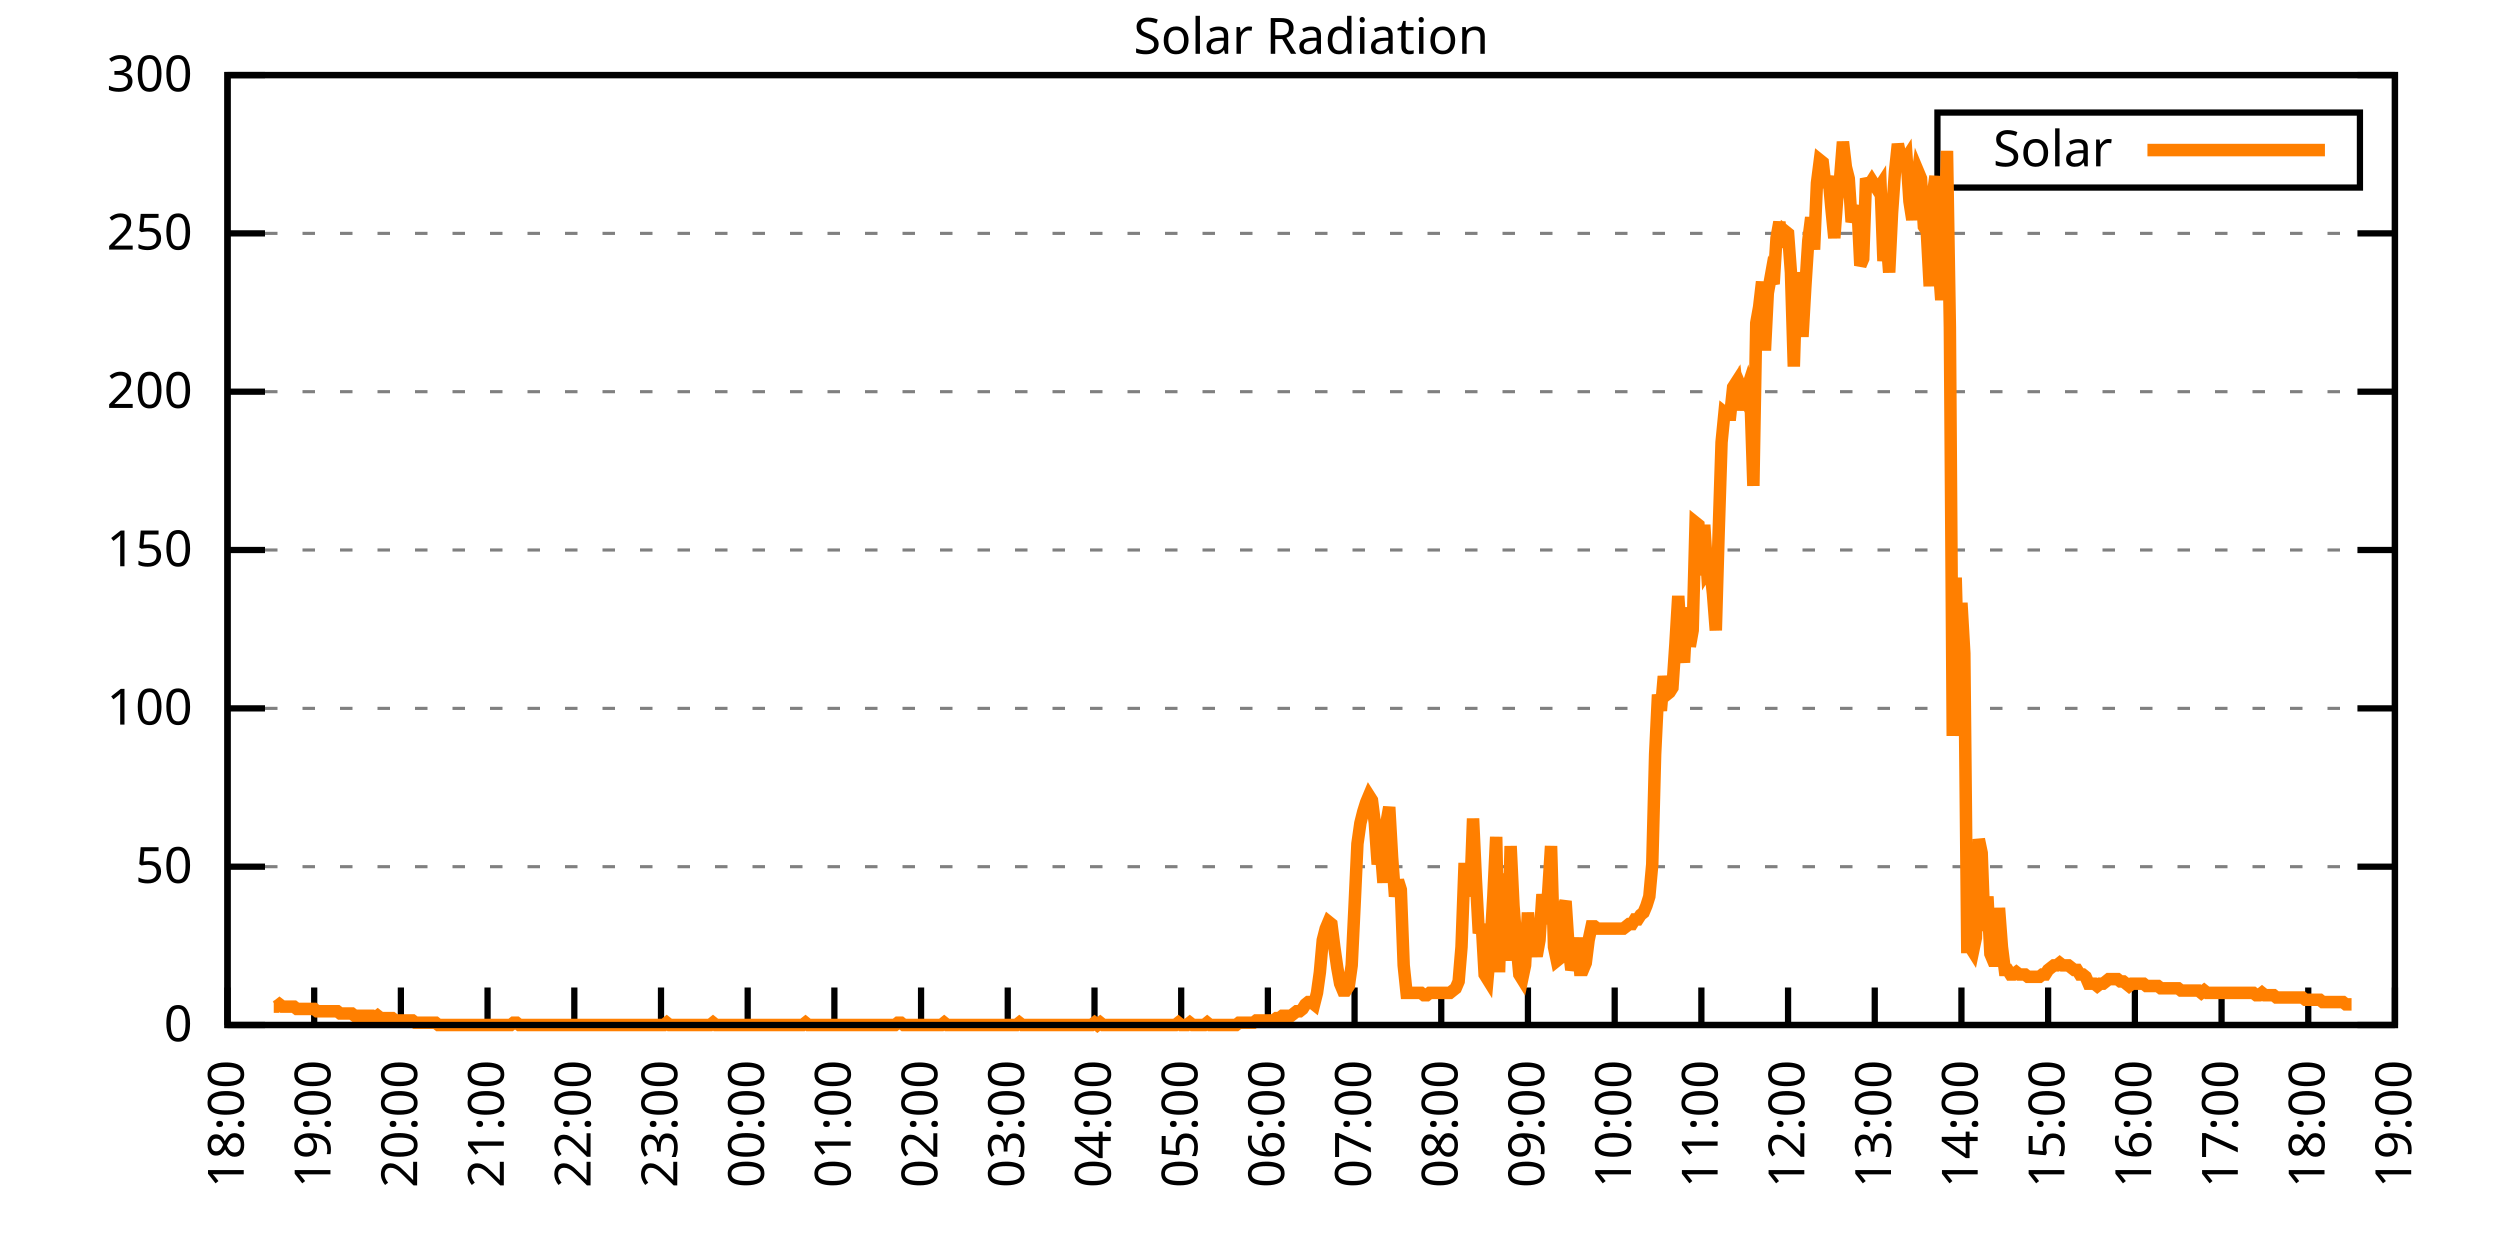
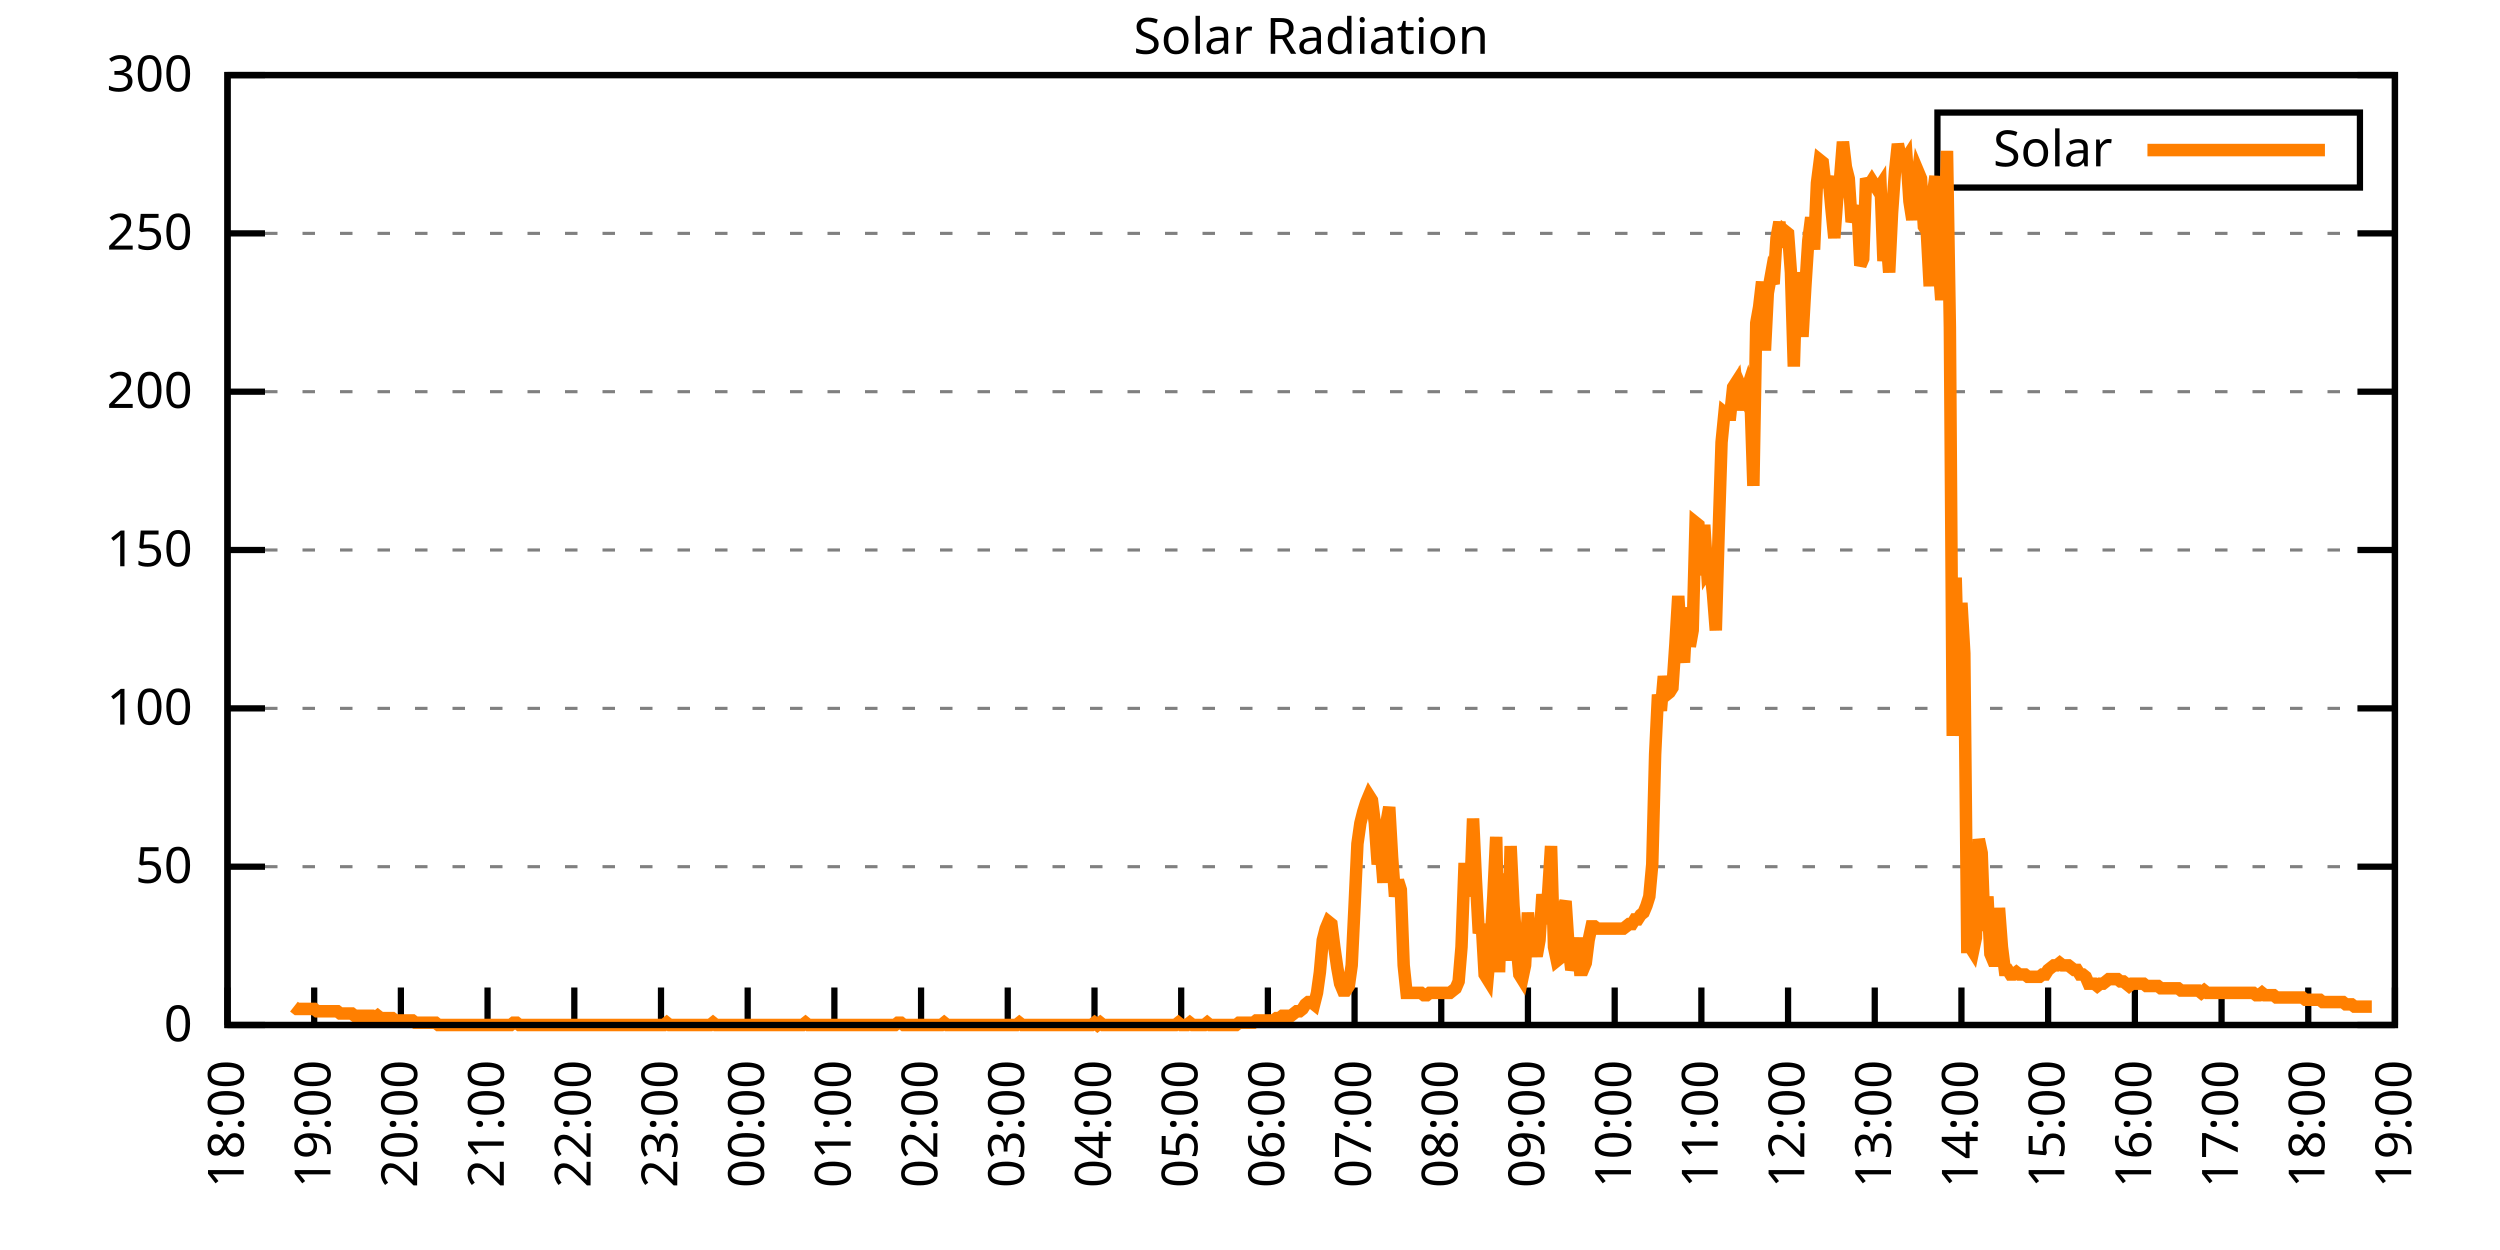
<svg xmlns="http://www.w3.org/2000/svg" xmlns:xlink="http://www.w3.org/1999/xlink" width="400" height="200" viewBox="0 0 400 200">
  <g id="gnuplot_canvas">
    <rect x="0" y="0" width="400" height="200" fill="none" />
    <defs>
      <circle id="gpDot" r="0.5" stroke-width="0.5" stroke="currentColor" />
      <path id="gpPt0" stroke-width="0.333" stroke="currentColor" d="M-1,0 h2 M0,-1 v2" />
      <path id="gpPt1" stroke-width="0.333" stroke="currentColor" d="M-1,-1 L1,1 M1,-1 L-1,1" />
      <path id="gpPt2" stroke-width="0.333" stroke="currentColor" d="M-1,0 L1,0 M0,-1 L0,1 M-1,-1 L1,1 M-1,1 L1,-1" />
      <rect id="gpPt3" stroke-width="0.333" stroke="currentColor" x="-1" y="-1" width="2" height="2" />
      <rect id="gpPt4" stroke-width="0.333" stroke="currentColor" fill="currentColor" x="-1" y="-1" width="2" height="2" />
      <circle id="gpPt5" stroke-width="0.333" stroke="currentColor" cx="0" cy="0" r="1" />
      <use xlink:href="#gpPt5" id="gpPt6" fill="currentColor" stroke="none" />
      <path id="gpPt7" stroke-width="0.333" stroke="currentColor" d="M0,-1.33 L-1.33,0.67 L1.33,0.67 z" />
      <use xlink:href="#gpPt7" id="gpPt8" fill="currentColor" stroke="none" />
      <use xlink:href="#gpPt7" id="gpPt9" stroke="currentColor" transform="rotate(180)" />
      <use xlink:href="#gpPt9" id="gpPt10" fill="currentColor" stroke="none" />
      <use xlink:href="#gpPt3" id="gpPt11" stroke="currentColor" transform="rotate(45)" />
      <use xlink:href="#gpPt11" id="gpPt12" fill="currentColor" stroke="none" />
      <path id="gpPt13" stroke-width="0.333" stroke="currentColor" d="M0,1.330 L1.265,0.411 L0.782,-1.067 L-0.782,-1.076 L-1.265,0.411 z" />
      <use xlink:href="#gpPt13" id="gpPt14" fill="currentColor" stroke="none" />
      <filter id="textbox" filterUnits="objectBoundingBox" x="0" y="0" height="1" width="1">
        <feFlood flood-color="white" flood-opacity="1" result="bgnd" />
        <feComposite in="SourceGraphic" in2="bgnd" operator="atop" />
      </filter>
      <filter id="greybox" filterUnits="objectBoundingBox" x="0" y="0" height="1" width="1">
        <feFlood flood-color="lightgrey" flood-opacity="1" result="grey" />
        <feComposite in="SourceGraphic" in2="grey" operator="atop" />
      </filter>
    </defs>
    <g fill="none" color="white" stroke="currentColor" stroke-width="1.00" stroke-linecap="butt" stroke-linejoin="miter">
</g>
    <g fill="none" color="black" stroke="currentColor" stroke-width="1.00" stroke-linecap="butt" stroke-linejoin="miter">
      <g stroke="none" shape-rendering="crispEdges">
        <polygon fill="rgb(255, 255, 255)" points="36.40,164.00 383.18,164.00 383.18,12.02 36.40,12.02 " />
      </g>
    </g>
    <g fill="none" color="black" stroke="currentColor" stroke-width="1.00" stroke-linecap="butt" stroke-linejoin="miter">
</g>
    <g fill="none" color="black" stroke="black" stroke-width="0.50" stroke-linecap="butt" stroke-linejoin="miter">
</g>
    <g fill="none" color="gray" stroke="currentColor" stroke-width="0.50" stroke-linecap="butt" stroke-linejoin="miter">
      <path stroke="gray" stroke-dasharray="2,4" class="gridline" d="M36.40,164.00 L383.19,164.00  " />
    </g>
    <g fill="none" color="gray" stroke="gray" stroke-width="1.00" stroke-linecap="butt" stroke-linejoin="miter">
</g>
    <g fill="none" color="black" stroke="currentColor" stroke-width="1.00" stroke-linecap="butt" stroke-linejoin="miter">
      <path stroke="black" d="M36.40,164.00 L42.40,164.00 M383.19,164.00 L377.19,164.00  " />
      <g transform="translate(30.80,166.60)" stroke="none" fill="black" font-family="Sans" font-size="8.00" text-anchor="end">
        <text>
          <tspan font-family="Sans"> 0</tspan>
        </text>
      </g>
    </g>
    <g fill="none" color="black" stroke="currentColor" stroke-width="1.00" stroke-linecap="butt" stroke-linejoin="miter">
</g>
    <g fill="none" color="black" stroke="black" stroke-width="0.50" stroke-linecap="butt" stroke-linejoin="miter">
</g>
    <g fill="none" color="gray" stroke="currentColor" stroke-width="0.50" stroke-linecap="butt" stroke-linejoin="miter">
      <path stroke="gray" stroke-dasharray="2,4" class="gridline" d="M36.40,138.67 L383.19,138.67  " />
    </g>
    <g fill="none" color="gray" stroke="gray" stroke-width="1.00" stroke-linecap="butt" stroke-linejoin="miter">
</g>
    <g fill="none" color="black" stroke="currentColor" stroke-width="1.00" stroke-linecap="butt" stroke-linejoin="miter">
      <path stroke="black" d="M36.40,138.67 L42.40,138.67 M383.19,138.67 L377.19,138.67  " />
      <g transform="translate(30.80,141.27)" stroke="none" fill="black" font-family="Sans" font-size="8.00" text-anchor="end">
        <text>
          <tspan font-family="Sans"> 50</tspan>
        </text>
      </g>
    </g>
    <g fill="none" color="black" stroke="currentColor" stroke-width="1.00" stroke-linecap="butt" stroke-linejoin="miter">
</g>
    <g fill="none" color="black" stroke="black" stroke-width="0.50" stroke-linecap="butt" stroke-linejoin="miter">
</g>
    <g fill="none" color="gray" stroke="currentColor" stroke-width="0.50" stroke-linecap="butt" stroke-linejoin="miter">
      <path stroke="gray" stroke-dasharray="2,4" class="gridline" d="M36.40,113.34 L383.19,113.34  " />
    </g>
    <g fill="none" color="gray" stroke="gray" stroke-width="1.00" stroke-linecap="butt" stroke-linejoin="miter">
</g>
    <g fill="none" color="black" stroke="currentColor" stroke-width="1.00" stroke-linecap="butt" stroke-linejoin="miter">
      <path stroke="black" d="M36.40,113.34 L42.40,113.34 M383.19,113.34 L377.19,113.34  " />
      <g transform="translate(30.80,115.94)" stroke="none" fill="black" font-family="Sans" font-size="8.00" text-anchor="end">
        <text>
          <tspan font-family="Sans"> 100</tspan>
        </text>
      </g>
    </g>
    <g fill="none" color="black" stroke="currentColor" stroke-width="1.00" stroke-linecap="butt" stroke-linejoin="miter">
</g>
    <g fill="none" color="black" stroke="black" stroke-width="0.50" stroke-linecap="butt" stroke-linejoin="miter">
</g>
    <g fill="none" color="gray" stroke="currentColor" stroke-width="0.50" stroke-linecap="butt" stroke-linejoin="miter">
      <path stroke="gray" stroke-dasharray="2,4" class="gridline" d="M36.40,88.00 L383.19,88.00  " />
    </g>
    <g fill="none" color="gray" stroke="gray" stroke-width="1.00" stroke-linecap="butt" stroke-linejoin="miter">
</g>
    <g fill="none" color="black" stroke="currentColor" stroke-width="1.00" stroke-linecap="butt" stroke-linejoin="miter">
      <path stroke="black" d="M36.40,88.00 L42.40,88.00 M383.19,88.00 L377.19,88.00  " />
      <g transform="translate(30.80,90.60)" stroke="none" fill="black" font-family="Sans" font-size="8.00" text-anchor="end">
        <text>
          <tspan font-family="Sans"> 150</tspan>
        </text>
      </g>
    </g>
    <g fill="none" color="black" stroke="currentColor" stroke-width="1.00" stroke-linecap="butt" stroke-linejoin="miter">
</g>
    <g fill="none" color="black" stroke="black" stroke-width="0.50" stroke-linecap="butt" stroke-linejoin="miter">
</g>
    <g fill="none" color="gray" stroke="currentColor" stroke-width="0.50" stroke-linecap="butt" stroke-linejoin="miter">
      <path stroke="gray" stroke-dasharray="2,4" class="gridline" d="M36.40,62.67 L383.19,62.67  " />
    </g>
    <g fill="none" color="gray" stroke="gray" stroke-width="1.00" stroke-linecap="butt" stroke-linejoin="miter">
</g>
    <g fill="none" color="black" stroke="currentColor" stroke-width="1.00" stroke-linecap="butt" stroke-linejoin="miter">
      <path stroke="black" d="M36.40,62.67 L42.40,62.67 M383.19,62.67 L377.19,62.67  " />
      <g transform="translate(30.80,65.27)" stroke="none" fill="black" font-family="Sans" font-size="8.00" text-anchor="end">
        <text>
          <tspan font-family="Sans"> 200</tspan>
        </text>
      </g>
    </g>
    <g fill="none" color="black" stroke="currentColor" stroke-width="1.00" stroke-linecap="butt" stroke-linejoin="miter">
</g>
    <g fill="none" color="black" stroke="black" stroke-width="0.50" stroke-linecap="butt" stroke-linejoin="miter">
</g>
    <g fill="none" color="gray" stroke="currentColor" stroke-width="0.50" stroke-linecap="butt" stroke-linejoin="miter">
      <path stroke="gray" stroke-dasharray="2,4" class="gridline" d="M36.40,37.34 L383.19,37.34  " />
    </g>
    <g fill="none" color="gray" stroke="gray" stroke-width="1.00" stroke-linecap="butt" stroke-linejoin="miter">
</g>
    <g fill="none" color="black" stroke="currentColor" stroke-width="1.00" stroke-linecap="butt" stroke-linejoin="miter">
      <path stroke="black" d="M36.40,37.34 L42.40,37.34 M383.19,37.34 L377.19,37.34  " />
      <g transform="translate(30.80,39.94)" stroke="none" fill="black" font-family="Sans" font-size="8.00" text-anchor="end">
        <text>
          <tspan font-family="Sans"> 250</tspan>
        </text>
      </g>
    </g>
    <g fill="none" color="black" stroke="currentColor" stroke-width="1.00" stroke-linecap="butt" stroke-linejoin="miter">
</g>
    <g fill="none" color="black" stroke="black" stroke-width="0.50" stroke-linecap="butt" stroke-linejoin="miter">
</g>
    <g fill="none" color="gray" stroke="currentColor" stroke-width="0.50" stroke-linecap="butt" stroke-linejoin="miter">
      <path stroke="gray" stroke-dasharray="2,4" class="gridline" d="M36.40,12.01 L383.19,12.01  " />
    </g>
    <g fill="none" color="gray" stroke="gray" stroke-width="1.00" stroke-linecap="butt" stroke-linejoin="miter">
</g>
    <g fill="none" color="black" stroke="currentColor" stroke-width="1.00" stroke-linecap="butt" stroke-linejoin="miter">
      <path stroke="black" d="M36.40,12.01 L42.40,12.01 M383.19,12.01 L377.19,12.01  " />
      <g transform="translate(30.80,14.61)" stroke="none" fill="black" font-family="Sans" font-size="8.00" text-anchor="end">
        <text>
          <tspan font-family="Sans"> 300</tspan>
        </text>
      </g>
    </g>
    <g fill="none" color="black" stroke="currentColor" stroke-width="1.00" stroke-linecap="butt" stroke-linejoin="miter">
      <path stroke="black" d="M36.40,164.00 L36.40,158.00  " />
      <g transform="translate(39.00,169.60) rotate(270.00)" stroke="none" fill="black" font-family="Sans" font-size="8.00" text-anchor="end">
        <text>
          <tspan font-family="Sans">18:00</tspan>
        </text>
      </g>
    </g>
    <g fill="none" color="black" stroke="currentColor" stroke-width="1.00" stroke-linecap="butt" stroke-linejoin="miter">
      <path stroke="black" d="M50.27,164.00 L50.27,158.00  " />
      <g transform="translate(52.87,169.60) rotate(270.00)" stroke="none" fill="black" font-family="Sans" font-size="8.00" text-anchor="end">
        <text>
          <tspan font-family="Sans">19:00</tspan>
        </text>
      </g>
    </g>
    <g fill="none" color="black" stroke="currentColor" stroke-width="1.00" stroke-linecap="butt" stroke-linejoin="miter">
      <path stroke="black" d="M64.14,164.00 L64.14,158.00  " />
      <g transform="translate(66.74,169.60) rotate(270.00)" stroke="none" fill="black" font-family="Sans" font-size="8.00" text-anchor="end">
        <text>
          <tspan font-family="Sans">20:00</tspan>
        </text>
      </g>
    </g>
    <g fill="none" color="black" stroke="currentColor" stroke-width="1.00" stroke-linecap="butt" stroke-linejoin="miter">
      <path stroke="black" d="M78.01,164.00 L78.01,158.00  " />
      <g transform="translate(80.61,169.60) rotate(270.00)" stroke="none" fill="black" font-family="Sans" font-size="8.00" text-anchor="end">
        <text>
          <tspan font-family="Sans">21:00</tspan>
        </text>
      </g>
    </g>
    <g fill="none" color="black" stroke="currentColor" stroke-width="1.00" stroke-linecap="butt" stroke-linejoin="miter">
      <path stroke="black" d="M91.89,164.00 L91.89,158.00  " />
      <g transform="translate(94.49,169.60) rotate(270.00)" stroke="none" fill="black" font-family="Sans" font-size="8.00" text-anchor="end">
        <text>
          <tspan font-family="Sans">22:00</tspan>
        </text>
      </g>
    </g>
    <g fill="none" color="black" stroke="currentColor" stroke-width="1.00" stroke-linecap="butt" stroke-linejoin="miter">
      <path stroke="black" d="M105.76,164.00 L105.76,158.00  " />
      <g transform="translate(108.36,169.60) rotate(270.00)" stroke="none" fill="black" font-family="Sans" font-size="8.00" text-anchor="end">
        <text>
          <tspan font-family="Sans">23:00</tspan>
        </text>
      </g>
    </g>
    <g fill="none" color="black" stroke="currentColor" stroke-width="1.00" stroke-linecap="butt" stroke-linejoin="miter">
      <path stroke="black" d="M119.63,164.00 L119.63,158.00  " />
      <g transform="translate(122.23,169.60) rotate(270.00)" stroke="none" fill="black" font-family="Sans" font-size="8.00" text-anchor="end">
        <text>
          <tspan font-family="Sans">00:00</tspan>
        </text>
      </g>
    </g>
    <g fill="none" color="black" stroke="currentColor" stroke-width="1.00" stroke-linecap="butt" stroke-linejoin="miter">
      <path stroke="black" d="M133.50,164.00 L133.50,158.00  " />
      <g transform="translate(136.10,169.60) rotate(270.00)" stroke="none" fill="black" font-family="Sans" font-size="8.00" text-anchor="end">
        <text>
          <tspan font-family="Sans">01:00</tspan>
        </text>
      </g>
    </g>
    <g fill="none" color="black" stroke="currentColor" stroke-width="1.00" stroke-linecap="butt" stroke-linejoin="miter">
      <path stroke="black" d="M147.37,164.00 L147.37,158.00  " />
      <g transform="translate(149.97,169.60) rotate(270.00)" stroke="none" fill="black" font-family="Sans" font-size="8.00" text-anchor="end">
        <text>
          <tspan font-family="Sans">02:00</tspan>
        </text>
      </g>
    </g>
    <g fill="none" color="black" stroke="currentColor" stroke-width="1.00" stroke-linecap="butt" stroke-linejoin="miter">
      <path stroke="black" d="M161.24,164.00 L161.24,158.00  " />
      <g transform="translate(163.84,169.60) rotate(270.00)" stroke="none" fill="black" font-family="Sans" font-size="8.00" text-anchor="end">
        <text>
          <tspan font-family="Sans">03:00</tspan>
        </text>
      </g>
    </g>
    <g fill="none" color="black" stroke="currentColor" stroke-width="1.00" stroke-linecap="butt" stroke-linejoin="miter">
      <path stroke="black" d="M175.12,164.00 L175.12,158.00  " />
      <g transform="translate(177.72,169.60) rotate(270.00)" stroke="none" fill="black" font-family="Sans" font-size="8.00" text-anchor="end">
        <text>
          <tspan font-family="Sans">04:00</tspan>
        </text>
      </g>
    </g>
    <g fill="none" color="black" stroke="currentColor" stroke-width="1.00" stroke-linecap="butt" stroke-linejoin="miter">
      <path stroke="black" d="M188.99,164.00 L188.99,158.00  " />
      <g transform="translate(191.59,169.60) rotate(270.00)" stroke="none" fill="black" font-family="Sans" font-size="8.00" text-anchor="end">
        <text>
          <tspan font-family="Sans">05:00</tspan>
        </text>
      </g>
    </g>
    <g fill="none" color="black" stroke="currentColor" stroke-width="1.00" stroke-linecap="butt" stroke-linejoin="miter">
      <path stroke="black" d="M202.86,164.00 L202.86,158.00  " />
      <g transform="translate(205.46,169.60) rotate(270.00)" stroke="none" fill="black" font-family="Sans" font-size="8.00" text-anchor="end">
        <text>
          <tspan font-family="Sans">06:00</tspan>
        </text>
      </g>
    </g>
    <g fill="none" color="black" stroke="currentColor" stroke-width="1.00" stroke-linecap="butt" stroke-linejoin="miter">
      <path stroke="black" d="M216.73,164.00 L216.73,158.00  " />
      <g transform="translate(219.33,169.60) rotate(270.00)" stroke="none" fill="black" font-family="Sans" font-size="8.00" text-anchor="end">
        <text>
          <tspan font-family="Sans">07:00</tspan>
        </text>
      </g>
    </g>
    <g fill="none" color="black" stroke="currentColor" stroke-width="1.00" stroke-linecap="butt" stroke-linejoin="miter">
      <path stroke="black" d="M230.60,164.00 L230.60,158.00  " />
      <g transform="translate(233.20,169.60) rotate(270.00)" stroke="none" fill="black" font-family="Sans" font-size="8.00" text-anchor="end">
        <text>
          <tspan font-family="Sans">08:00</tspan>
        </text>
      </g>
    </g>
    <g fill="none" color="black" stroke="currentColor" stroke-width="1.00" stroke-linecap="butt" stroke-linejoin="miter">
      <path stroke="black" d="M244.47,164.00 L244.47,158.00  " />
      <g transform="translate(247.07,169.60) rotate(270.00)" stroke="none" fill="black" font-family="Sans" font-size="8.00" text-anchor="end">
        <text>
          <tspan font-family="Sans">09:00</tspan>
        </text>
      </g>
    </g>
    <g fill="none" color="black" stroke="currentColor" stroke-width="1.00" stroke-linecap="butt" stroke-linejoin="miter">
      <path stroke="black" d="M258.35,164.00 L258.35,158.00  " />
      <g transform="translate(260.95,169.60) rotate(270.00)" stroke="none" fill="black" font-family="Sans" font-size="8.00" text-anchor="end">
        <text>
          <tspan font-family="Sans">10:00</tspan>
        </text>
      </g>
    </g>
    <g fill="none" color="black" stroke="currentColor" stroke-width="1.00" stroke-linecap="butt" stroke-linejoin="miter">
      <path stroke="black" d="M272.22,164.00 L272.22,158.00  " />
      <g transform="translate(274.82,169.60) rotate(270.00)" stroke="none" fill="black" font-family="Sans" font-size="8.00" text-anchor="end">
        <text>
          <tspan font-family="Sans">11:00</tspan>
        </text>
      </g>
    </g>
    <g fill="none" color="black" stroke="currentColor" stroke-width="1.00" stroke-linecap="butt" stroke-linejoin="miter">
      <path stroke="black" d="M286.09,164.00 L286.09,158.00  " />
      <g transform="translate(288.69,169.60) rotate(270.00)" stroke="none" fill="black" font-family="Sans" font-size="8.00" text-anchor="end">
        <text>
          <tspan font-family="Sans">12:00</tspan>
        </text>
      </g>
    </g>
    <g fill="none" color="black" stroke="currentColor" stroke-width="1.00" stroke-linecap="butt" stroke-linejoin="miter">
      <path stroke="black" d="M299.96,164.00 L299.96,158.00  " />
      <g transform="translate(302.56,169.60) rotate(270.00)" stroke="none" fill="black" font-family="Sans" font-size="8.00" text-anchor="end">
        <text>
          <tspan font-family="Sans">13:00</tspan>
        </text>
      </g>
    </g>
    <g fill="none" color="black" stroke="currentColor" stroke-width="1.00" stroke-linecap="butt" stroke-linejoin="miter">
      <path stroke="black" d="M313.83,164.00 L313.83,158.00  " />
      <g transform="translate(316.43,169.60) rotate(270.00)" stroke="none" fill="black" font-family="Sans" font-size="8.00" text-anchor="end">
        <text>
          <tspan font-family="Sans">14:00</tspan>
        </text>
      </g>
    </g>
    <g fill="none" color="black" stroke="currentColor" stroke-width="1.00" stroke-linecap="butt" stroke-linejoin="miter">
      <path stroke="black" d="M327.70,164.00 L327.70,158.00  " />
      <g transform="translate(330.30,169.60) rotate(270.00)" stroke="none" fill="black" font-family="Sans" font-size="8.00" text-anchor="end">
        <text>
          <tspan font-family="Sans">15:00</tspan>
        </text>
      </g>
    </g>
    <g fill="none" color="black" stroke="currentColor" stroke-width="1.00" stroke-linecap="butt" stroke-linejoin="miter">
      <path stroke="black" d="M341.58,164.00 L341.58,158.00  " />
      <g transform="translate(344.18,169.60) rotate(270.00)" stroke="none" fill="black" font-family="Sans" font-size="8.00" text-anchor="end">
        <text>
          <tspan font-family="Sans">16:00</tspan>
        </text>
      </g>
    </g>
    <g fill="none" color="black" stroke="currentColor" stroke-width="1.00" stroke-linecap="butt" stroke-linejoin="miter">
      <path stroke="black" d="M355.45,164.00 L355.45,158.00  " />
      <g transform="translate(358.05,169.60) rotate(270.00)" stroke="none" fill="black" font-family="Sans" font-size="8.00" text-anchor="end">
        <text>
          <tspan font-family="Sans">17:00</tspan>
        </text>
      </g>
    </g>
    <g fill="none" color="black" stroke="currentColor" stroke-width="1.00" stroke-linecap="butt" stroke-linejoin="miter">
      <path stroke="black" d="M369.32,164.00 L369.32,158.00  " />
      <g transform="translate(371.92,169.60) rotate(270.00)" stroke="none" fill="black" font-family="Sans" font-size="8.00" text-anchor="end">
        <text>
          <tspan font-family="Sans">18:00</tspan>
        </text>
      </g>
    </g>
    <g fill="none" color="black" stroke="currentColor" stroke-width="1.00" stroke-linecap="butt" stroke-linejoin="miter">
      <path stroke="black" d="M383.19,164.00 L383.19,158.00  " />
      <g transform="translate(385.79,169.60) rotate(270.00)" stroke="none" fill="black" font-family="Sans" font-size="8.00" text-anchor="end">
        <text>
          <tspan font-family="Sans">19:00</tspan>
        </text>
      </g>
    </g>
    <g fill="none" color="black" stroke="currentColor" stroke-width="1.00" stroke-linecap="butt" stroke-linejoin="miter">
</g>
    <g fill="none" color="black" stroke="currentColor" stroke-width="1.00" stroke-linecap="butt" stroke-linejoin="miter">
      <path stroke="black" d="M36.40,12.01 L36.40,164.00 L383.19,164.00 L383.19,12.01 L36.40,12.01 Z  " />
    </g>
    <g fill="none" color="black" stroke="currentColor" stroke-width="1.00" stroke-linecap="butt" stroke-linejoin="miter">
</g>
    <g fill="none" color="black" stroke="currentColor" stroke-width="1.00" stroke-linecap="butt" stroke-linejoin="miter">
      <path stroke="black" d="M309.99,30.01 L309.99,18.01 L377.59,18.01 L377.59,30.01 L309.99,30.01 Z  " />
    </g>
    <g id="Solar_Radiation_plot_1">
      <g fill="none" color="white" stroke="black" stroke-width="2.00" stroke-linecap="butt" stroke-linejoin="miter">
</g>
      <g fill="none" color="black" stroke="currentColor" stroke-width="2.00" stroke-linecap="butt" stroke-linejoin="miter">
        <g transform="translate(337.99,26.61)" stroke="none" fill="black" font-family="Sans" font-size="8.00" text-anchor="end">
          <text>
            <tspan font-family="Sans">Solar</tspan>
          </text>
        </g>
      </g>
      <g fill="none" color="black" stroke="currentColor" stroke-width="2.00" stroke-linecap="butt" stroke-linejoin="miter">
-         <path stroke="rgb(255, 127,   0)" d="M343.59,24.01 L371.99,24.01 M43.80,161.06 L44.26,161.06 L44.72,160.70 L45.19,161.06 L45.65,161.06 L46.11,161.06   L46.57,161.06 L47.03,161.06 L47.50,161.43 L47.96,161.43 L48.42,161.43 L48.88,161.43 L49.35,161.43 L49.81,161.43   L50.27,161.43 L50.73,161.80 L51.20,161.80 L51.66,161.80 L52.12,161.80 L52.58,161.80 L53.05,161.80 L53.51,161.80   L53.97,161.80 L54.43,162.16 L54.90,162.16 L55.36,162.16 L55.82,162.16 L56.28,162.16 L56.75,162.53 L57.21,162.53   L57.67,162.53 L58.13,162.53 L58.59,162.53 L59.06,162.53 L59.52,162.53 L59.98,162.90 L60.44,162.53 L60.91,162.90   L61.37,162.90 L61.83,162.90 L62.29,162.90 L62.76,162.90 L63.22,163.27 L63.68,163.27 L64.14,163.27 L64.61,163.27   L65.07,163.27 L65.53,163.27 L65.99,163.27 L66.46,163.63 L66.92,163.63 L67.38,163.63 L67.84,163.63 L68.30,163.63   L68.77,163.63 L69.23,163.63 L69.69,163.63 L70.15,164.00 L70.62,164.00 L71.08,164.00 L71.54,164.00 L72.00,164.00   L72.47,164.00 L72.93,164.00 L73.39,164.00 L73.85,164.00 L74.32,164.00 L74.78,164.00 L75.24,164.00 L75.70,164.00   L76.17,164.00 L76.63,164.00 L77.09,164.00 L77.55,164.00 L78.01,164.00 L78.48,164.00 L78.94,164.00 L79.40,164.00   L79.86,164.00 L80.33,164.00 L80.79,164.00 L81.25,164.00 L81.71,164.00 L82.18,163.63 L82.64,163.63 L83.10,164.00   L83.56,164.00 L84.03,164.00 L84.49,164.00 L84.95,164.00 L85.41,164.00 L85.88,164.00 L86.34,164.00 L86.80,164.00   L87.26,164.00 L87.72,164.00 L88.19,164.00 L88.65,164.00 L89.11,164.00 L89.57,164.00 L90.04,164.00 L90.50,164.00   L90.96,164.00 L91.42,164.00 L91.89,164.00 L92.35,164.00 L92.81,164.00 L93.27,164.00 L93.74,164.00 L94.20,164.00   L94.66,164.00 L95.12,164.00 L95.59,164.00 L96.05,164.00 L96.51,164.00 L96.97,164.00 L97.44,164.00 L98.36,164.00   L98.82,164.00 L99.28,164.00 L99.75,164.00 L100.21,164.00 L100.67,164.00 L101.13,164.00 L101.60,164.00 L102.06,164.00   L102.52,164.00 L102.98,164.00 L103.45,164.00 L103.91,164.00 L104.37,164.00 L104.83,164.00 L105.30,164.00 L105.76,164.00   L106.22,164.00 L106.68,163.63 L107.15,164.00 L107.61,164.00 L108.07,164.00 L108.53,164.00 L108.99,164.00 L109.46,164.00   L109.92,164.00 L110.38,164.00 L110.84,164.00 L111.31,164.00 L111.77,164.00 L112.23,164.00 L112.69,164.00 L113.16,164.00   L113.62,164.00 L114.08,163.63 L114.54,164.00 L115.01,164.00 L115.47,164.00 L115.93,164.00 L116.39,164.00 L116.86,164.00   L117.32,164.00 L117.78,164.00 L118.24,164.00 L118.70,164.00 L119.17,164.00 L119.63,164.00 L120.09,164.00 L120.55,164.00   L121.02,164.00 L121.48,164.00 L121.94,164.00 L122.40,164.00 L122.87,164.00 L123.33,164.00 L123.79,164.00 L124.25,164.00   L124.72,164.00 L125.18,164.00 L125.64,164.00 L126.10,164.00 L126.57,164.00 L127.03,164.00 L127.49,164.00 L127.95,164.00   L128.41,164.00 L128.88,163.63 L129.34,164.00 L129.80,164.00 L130.26,164.00 L130.73,164.00 L131.19,164.00 L131.65,164.00   L132.11,164.00 L132.58,164.00 L133.04,164.00 L133.50,164.00 L133.96,164.00 L134.43,164.00 L134.89,164.00 L135.35,164.00   L135.81,164.00 L136.28,164.00 L136.74,164.00 L137.20,164.00 L137.66,164.00 L138.13,164.00 L138.59,164.00 L139.05,164.00   L139.51,164.00 L139.97,164.00 L140.44,164.00 L140.90,164.00 L141.36,164.00 L141.82,164.00 L142.29,164.00 L142.75,164.00   L143.21,164.00 L143.67,163.63 L144.14,163.63 L144.60,164.00 L145.06,164.00 L145.52,164.00 L145.99,164.00 L146.45,164.00   L146.91,164.00 L147.37,164.00 L147.84,164.00 L148.30,164.00 L148.76,164.00 L149.22,164.00 L149.68,164.00 L150.15,164.00   L150.61,164.00 L151.07,163.63 L151.53,164.00 L152.00,164.00 L152.46,164.00 L152.92,164.00 L153.38,164.00 L153.85,164.00   L154.31,164.00 L154.77,164.00 L155.23,164.00 L155.70,164.00 L156.16,164.00 L156.62,164.00 L157.08,164.00 L157.55,164.00   L158.01,164.00 L158.47,164.00 L158.93,164.00 L159.39,164.00 L159.86,164.00 L160.32,164.00 L160.78,164.00 L161.24,164.00   L161.71,164.00 L162.17,164.00 L162.63,164.00 L163.09,163.63 L163.56,164.00 L164.02,164.00 L164.48,164.00 L164.94,164.00   L165.41,164.00 L165.87,164.00 L166.33,164.00 L166.79,164.00 L167.26,164.00 L167.72,164.00 L168.18,164.00 L168.64,164.00   L169.10,164.00 L169.57,164.00 L170.03,164.00 L170.49,164.00 L170.95,164.00 L171.42,164.00 L171.88,164.00 L172.34,164.00   L172.80,164.00 L173.27,164.00 L173.73,164.00 L174.19,164.00 L174.65,164.00 L175.12,163.63 L175.58,164.00 L176.04,163.63   L176.50,164.00 L176.97,164.00 L177.43,164.00 L177.89,164.00 L178.35,164.00 L178.82,164.00 L179.28,164.00 L179.74,164.00   L180.20,164.00 L180.66,164.00 L181.13,164.00 L181.59,164.00 L182.05,164.00 L182.51,164.00 L182.98,164.00 L183.44,164.00   L183.90,164.00 L184.36,164.00 L184.83,164.00 L185.29,164.00 L185.75,164.00 L186.21,164.00 L186.68,164.00 L187.14,164.00   L187.60,164.00 L188.06,164.00 L188.53,163.63 L188.99,164.00 L189.45,164.00 L189.91,164.00 L190.37,163.63 L190.84,164.00   L191.30,164.00 L191.76,164.00 L192.22,164.00 L192.69,164.00 L193.15,163.63 L193.61,164.00 L194.07,164.00 L194.54,164.00   L195.00,164.00 L195.46,164.00 L195.92,164.00 L196.39,164.00 L196.85,164.00 L197.31,164.00 L197.77,164.00 L198.24,163.63   L198.70,163.63 L199.16,163.63 L199.62,163.63 L200.08,163.63 L200.55,163.63 L201.01,163.27 L201.47,163.27 L201.93,163.27   L202.40,163.27 L202.86,163.27 L203.32,163.27 L203.78,163.27 L204.25,162.90 L204.71,162.90 L205.17,162.53 L205.63,162.53   L206.10,162.53 L206.56,162.53 L207.02,162.16 L207.48,161.80 L207.95,161.80 L208.41,161.43 L208.87,160.70 L209.33,160.33   L209.80,160.33 L210.26,160.70 L210.72,158.86 L211.18,155.56 L211.64,150.42 L212.11,148.58 L212.57,147.48 L213.03,147.85   L213.49,151.52 L213.96,154.82 L214.42,157.39 L214.88,158.49 L215.34,158.49 L215.81,157.76 L216.27,154.46 L216.73,144.91   L217.19,135.00 L217.66,131.70 L218.12,129.86 L218.58,128.39 L219.04,127.29 L219.51,128.03 L219.97,131.70 L220.43,138.30   L220.89,135.37 L221.35,141.24 L221.82,131.70 L222.28,129.13 L222.74,137.20 L223.20,143.44 L223.67,140.87 L224.13,142.34   L224.59,154.46 L225.05,158.86 L225.52,158.86 L225.98,158.86 L226.44,158.86 L226.90,158.86 L227.37,158.86 L227.83,159.23   L228.29,159.23 L228.75,158.86 L229.22,158.86 L229.68,158.86 L230.14,158.86 L230.60,158.86 L231.06,158.86 L231.53,158.86   L231.99,158.86 L232.45,158.49 L232.91,158.13 L233.38,157.03 L233.84,151.52 L234.30,139.04 L234.76,139.04 L235.23,143.44   L235.69,130.96 L236.15,140.87 L236.61,149.32 L237.08,147.85 L237.54,155.92 L238.00,156.66 L238.46,151.52 L238.93,143.44   L239.39,133.90 L239.85,155.56 L240.31,139.77 L240.77,145.65 L241.24,153.72 L241.70,135.37 L242.16,144.91 L242.62,150.79   L243.09,155.92 L243.55,156.66 L244.01,154.46 L244.47,146.01 L244.94,152.25 L245.40,150.79 L245.86,152.99 L246.32,150.42   L246.79,143.08 L247.25,147.85 L247.71,142.71 L248.17,135.37 L248.64,151.52 L249.10,153.72 L249.56,153.35 L250.02,145.65   L250.49,144.18 L250.95,151.15 L251.41,155.19 L251.87,153.72 L252.33,150.05 L252.80,155.19 L253.26,155.19 L253.72,154.09   L254.18,150.42 L254.65,148.22 L255.11,148.22 L255.57,148.58 L256.03,148.58 L256.50,148.58 L256.96,148.58 L257.42,148.58   L257.88,148.58 L258.35,148.58 L258.81,148.58 L259.27,148.58 L259.73,148.58 L260.20,148.22 L260.66,147.85 L261.12,147.85   L261.58,147.11 L262.04,147.11 L262.51,146.38 L262.97,146.01 L263.43,144.91 L263.89,143.44 L264.36,138.30 L264.82,120.69   L265.28,111.14 L265.74,113.71 L266.21,108.20 L266.67,111.14 L267.13,110.77 L267.59,110.04 L268.06,103.07 L268.52,95.36   L268.98,102.70 L269.44,106.00 L269.91,97.19 L270.37,103.43 L270.83,100.86 L271.29,83.61 L271.75,83.98 L272.22,92.05   L272.68,83.98 L273.14,91.32 L273.60,90.59 L274.07,94.99 L274.53,100.86 L274.99,85.08 L275.45,70.76 L275.92,65.99   L276.38,66.36 L276.84,66.36 L277.30,61.95 L277.77,61.22 L278.23,65.62 L278.69,62.32 L279.15,63.42 L279.62,61.95   L280.08,63.79 L280.54,77.74 L281.00,51.68 L281.46,49.11 L281.93,45.07 L282.39,56.08 L282.85,46.90 L283.31,44.33   L283.78,45.43 L284.24,38.09 L284.70,35.52 L285.16,39.56 L285.63,36.99 L286.09,37.36 L286.55,43.60 L287.01,58.65   L287.48,43.60 L287.94,47.64 L288.40,53.88 L288.86,45.80 L289.33,38.46 L289.79,34.79 L290.25,39.93 L290.71,29.28   L291.18,25.61 L291.64,25.98 L292.10,30.02 L292.56,28.18 L293.02,33.32 L293.49,38.09 L293.95,31.85 L294.41,28.55   L294.87,22.68 L295.34,26.71 L295.80,28.55 L296.26,35.52 L296.72,34.06 L297.19,32.95 L297.65,42.50 L298.11,41.40   L298.57,28.55 L299.04,29.65 L299.50,28.92 L299.96,29.65 L300.42,30.38 L300.89,29.65 L301.35,41.76 L301.81,37.73   L302.27,43.60 L302.73,34.06 L303.20,27.45 L303.66,23.04 L304.12,25.25 L304.58,25.98 L305.05,25.25 L305.51,32.22   L305.97,35.16 L306.43,31.12 L306.90,27.45 L307.36,28.55 L307.82,36.26 L308.28,36.99 L308.75,45.80 L309.21,31.49   L309.67,28.18 L310.13,41.40 L310.60,48.00 L311.06,41.40 L311.52,24.14 L311.98,52.41 L312.44,117.75 L312.91,92.42   L313.37,109.67 L313.83,96.46 L314.29,104.53 L314.76,151.52 L315.22,151.52 L315.68,152.25 L316.14,150.05 L316.61,134.27   L317.07,136.47 L317.53,148.95 L317.99,143.44 L318.46,152.62 L318.92,153.72 L319.38,153.72 L319.84,145.28 L320.31,151.52   L320.77,155.19 L321.23,155.19 L321.69,155.92 L322.15,155.92 L322.62,155.56 L323.08,155.92 L323.54,155.92 L324.00,155.92   L324.47,156.29 L324.93,156.29 L325.39,156.29 L325.85,156.29 L326.32,156.29 L326.78,155.92 L327.24,155.92 L327.70,155.19   L328.17,154.82 L328.63,154.46 L329.09,154.46 L329.55,154.09 L330.02,154.46 L330.48,154.46 L330.94,154.46 L331.40,154.82   L331.87,155.19 L332.33,155.19 L332.79,155.92 L333.25,155.92 L333.71,156.29 L334.18,157.39 L334.64,157.39 L335.10,157.39   L335.56,157.76 L336.03,157.39 L336.49,157.39 L336.95,157.03 L337.41,156.66 L337.88,156.66 L338.34,156.66 L338.80,156.66   L339.26,157.03 L339.73,157.03 L340.19,157.39 L340.65,157.76 L341.11,157.39 L341.58,157.39 L342.04,157.39 L342.50,157.39   L342.96,157.39 L343.42,157.76 L343.89,157.76 L344.35,157.76 L344.81,157.76 L345.27,157.76 L345.74,158.13 L346.20,158.13   L346.66,158.13 L347.12,158.13 L347.59,158.13 L348.05,158.13 L348.51,158.13 L348.97,158.49 L349.44,158.49 L349.90,158.49   L350.36,158.49 L350.82,158.49 L351.29,158.49 L351.75,158.49 L352.21,158.86 L352.67,158.49 L353.13,158.86 L353.60,158.86   L354.06,158.86 L354.52,158.86 L354.98,158.86 L355.45,158.86 L355.91,158.86 L356.37,158.86 L356.83,158.86 L357.30,158.86   L357.76,158.86 L358.22,158.86 L358.68,158.86 L359.15,158.86 L359.61,158.86 L360.07,158.86 L360.53,158.86 L361.00,159.23   L361.46,159.23 L361.92,158.86 L362.38,159.23 L362.84,159.23 L363.31,159.23 L363.77,159.23 L364.23,159.60 L364.69,159.60   L365.16,159.60 L365.62,159.60 L366.08,159.60 L366.54,159.60 L367.01,159.60 L367.47,159.60 L367.93,159.60 L368.39,159.60   L368.86,159.96 L369.32,159.96 L369.78,159.96 L370.24,159.96 L370.71,159.96 L371.17,159.96 L371.63,160.33 L372.09,160.33   L372.56,160.33 L373.02,160.33 L373.48,160.33 L373.94,160.33 L374.40,160.33 L374.87,160.33 L375.33,160.70 L375.79,160.70   L376.25,160.70  " />
+         <path stroke="rgb(255, 127,   0)" d="M343.59,24.01 L371.99,24.01 M47.03,161.06 L47.50,161.43 L47.96,161.43 L48.42,161.43 L48.88,161.43 L49.35,161.43   L49.81,161.43 L50.27,161.43 L50.73,161.80 L51.20,161.80 L51.66,161.80 L52.12,161.80 L52.58,161.80 L53.05,161.80   L53.51,161.80 L53.97,161.80 L54.43,162.16 L54.90,162.16 L55.36,162.16 L55.82,162.16 L56.28,162.16 L56.75,162.53   L57.21,162.53 L57.67,162.53 L58.13,162.53 L58.59,162.53 L59.06,162.53 L59.52,162.53 L59.98,162.90 L60.44,162.53   L60.91,162.90 L61.37,162.90 L61.83,162.90 L62.29,162.90 L62.76,162.90 L63.22,163.27 L63.68,163.27 L64.14,163.27   L64.61,163.27 L65.07,163.27 L65.53,163.27 L65.99,163.27 L66.46,163.63 L66.92,163.63 L67.38,163.63 L67.84,163.63   L68.30,163.63 L68.77,163.63 L69.23,163.63 L69.69,163.63 L70.15,164.00 L70.62,164.00 L71.08,164.00 L71.54,164.00   L72.00,164.00 L72.47,164.00 L72.93,164.00 L73.39,164.00 L73.85,164.00 L74.32,164.00 L74.78,164.00 L75.24,164.00   L75.70,164.00 L76.17,164.00 L76.63,164.00 L77.09,164.00 L77.55,164.00 L78.01,164.00 L78.48,164.00 L78.94,164.00   L79.40,164.00 L79.86,164.00 L80.33,164.00 L80.79,164.00 L81.25,164.00 L81.71,164.00 L82.18,163.63 L82.64,163.63   L83.10,164.00 L83.56,164.00 L84.03,164.00 L84.49,164.00 L84.95,164.00 L85.41,164.00 L85.88,164.00 L86.34,164.00   L86.80,164.00 L87.26,164.00 L87.72,164.00 L88.19,164.00 L88.65,164.00 L89.11,164.00 L89.57,164.00 L90.04,164.00   L90.50,164.00 L90.96,164.00 L91.42,164.00 L91.89,164.00 L92.35,164.00 L92.81,164.00 L93.27,164.00 L93.74,164.00   L94.20,164.00 L94.66,164.00 L95.12,164.00 L95.59,164.00 L96.05,164.00 L96.51,164.00 L96.97,164.00 L97.44,164.00   L98.36,164.00 L98.82,164.00 L99.28,164.00 L99.75,164.00 L100.21,164.00 L100.67,164.00 L101.13,164.00 L101.60,164.00   L102.06,164.00 L102.52,164.00 L102.98,164.00 L103.45,164.00 L103.91,164.00 L104.37,164.00 L104.83,164.00 L105.30,164.00   L105.76,164.00 L106.22,164.00 L106.68,163.63 L107.15,164.00 L107.61,164.00 L108.07,164.00 L108.53,164.00 L108.99,164.00   L109.46,164.00 L109.92,164.00 L110.38,164.00 L110.84,164.00 L111.31,164.00 L111.77,164.00 L112.23,164.00 L112.69,164.00   L113.16,164.00 L113.62,164.00 L114.08,163.63 L114.54,164.00 L115.01,164.00 L115.47,164.00 L115.93,164.00 L116.39,164.00   L116.86,164.00 L117.32,164.00 L117.78,164.00 L118.24,164.00 L118.70,164.00 L119.17,164.00 L119.63,164.00 L120.09,164.00   L120.55,164.00 L121.02,164.00 L121.48,164.00 L121.94,164.00 L122.40,164.00 L122.87,164.00 L123.33,164.00 L123.79,164.00   L124.25,164.00 L124.72,164.00 L125.18,164.00 L125.64,164.00 L126.10,164.00 L126.57,164.00 L127.03,164.00 L127.49,164.00   L127.95,164.00 L128.41,164.00 L128.88,163.63 L129.34,164.00 L129.80,164.00 L130.26,164.00 L130.73,164.00 L131.19,164.00   L131.65,164.00 L132.11,164.00 L132.58,164.00 L133.04,164.00 L133.50,164.00 L133.96,164.00 L134.43,164.00 L134.89,164.00   L135.35,164.00 L135.81,164.00 L136.28,164.00 L136.74,164.00 L137.20,164.00 L137.66,164.00 L138.13,164.00 L138.59,164.00   L139.05,164.00 L139.51,164.00 L139.97,164.00 L140.44,164.00 L140.90,164.00 L141.36,164.00 L141.82,164.00 L142.29,164.00   L142.75,164.00 L143.21,164.00 L143.67,163.63 L144.14,163.63 L144.60,164.00 L145.06,164.00 L145.52,164.00 L145.99,164.00   L146.45,164.00 L146.91,164.00 L147.37,164.00 L147.84,164.00 L148.30,164.00 L148.76,164.00 L149.22,164.00 L149.68,164.00   L150.15,164.00 L150.61,164.00 L151.07,163.63 L151.53,164.00 L152.00,164.00 L152.46,164.00 L152.92,164.00 L153.38,164.00   L153.85,164.00 L154.31,164.00 L154.77,164.00 L155.23,164.00 L155.70,164.00 L156.16,164.00 L156.62,164.00 L157.08,164.00   L157.55,164.00 L158.01,164.00 L158.47,164.00 L158.93,164.00 L159.39,164.00 L159.86,164.00 L160.32,164.00 L160.78,164.00   L161.24,164.00 L161.71,164.00 L162.17,164.00 L162.63,164.00 L163.09,163.63 L163.56,164.00 L164.02,164.00 L164.48,164.00   L164.94,164.00 L165.41,164.00 L165.87,164.00 L166.33,164.00 L166.79,164.00 L167.26,164.00 L167.72,164.00 L168.18,164.00   L168.64,164.00 L169.10,164.00 L169.57,164.00 L170.03,164.00 L170.49,164.00 L170.95,164.00 L171.42,164.00 L171.88,164.00   L172.34,164.00 L172.80,164.00 L173.27,164.00 L173.73,164.00 L174.19,164.00 L174.65,164.00 L175.12,163.63 L175.58,164.00   L176.04,163.63 L176.50,164.00 L176.97,164.00 L177.43,164.00 L177.89,164.00 L178.35,164.00 L178.82,164.00 L179.28,164.00   L179.74,164.00 L180.20,164.00 L180.66,164.00 L181.13,164.00 L181.59,164.00 L182.05,164.00 L182.51,164.00 L182.98,164.00   L183.44,164.00 L183.90,164.00 L184.36,164.00 L184.83,164.00 L185.29,164.00 L185.75,164.00 L186.21,164.00 L186.68,164.00   L187.14,164.00 L187.60,164.00 L188.06,164.00 L188.53,163.63 L188.99,164.00 L189.45,164.00 L189.91,164.00 L190.37,163.63   L190.84,164.00 L191.30,164.00 L191.76,164.00 L192.22,164.00 L192.69,164.00 L193.15,163.63 L193.61,164.00 L194.07,164.00   L194.54,164.00 L195.00,164.00 L195.46,164.00 L195.92,164.00 L196.39,164.00 L196.85,164.00 L197.31,164.00 L197.77,164.00   L198.24,163.63 L198.70,163.63 L199.16,163.63 L199.62,163.63 L200.08,163.63 L200.55,163.63 L201.01,163.27 L201.47,163.27   L201.93,163.27 L202.40,163.27 L202.86,163.27 L203.32,163.27 L203.78,163.27 L204.25,162.90 L204.71,162.90 L205.17,162.53   L205.63,162.53 L206.10,162.53 L206.56,162.53 L207.02,162.16 L207.48,161.80 L207.95,161.80 L208.41,161.43 L208.87,160.70   L209.33,160.33 L209.80,160.33 L210.26,160.70 L210.72,158.86 L211.18,155.56 L211.64,150.42 L212.11,148.58 L212.57,147.48   L213.03,147.85 L213.49,151.52 L213.96,154.82 L214.42,157.39 L214.88,158.49 L215.34,158.49 L215.81,157.76 L216.27,154.46   L216.73,144.91 L217.19,135.00 L217.66,131.70 L218.12,129.86 L218.58,128.39 L219.04,127.29 L219.51,128.03 L219.97,131.70   L220.43,138.30 L220.89,135.37 L221.35,141.24 L221.82,131.70 L222.28,129.13 L222.74,137.20 L223.20,143.44 L223.67,140.87   L224.13,142.34 L224.59,154.46 L225.05,158.86 L225.52,158.86 L225.98,158.86 L226.44,158.86 L226.90,158.86 L227.37,158.86   L227.83,159.23 L228.29,159.23 L228.75,158.86 L229.22,158.86 L229.68,158.86 L230.14,158.86 L230.60,158.86 L231.06,158.86   L231.53,158.86 L231.99,158.86 L232.45,158.49 L232.91,158.13 L233.38,157.03 L233.84,151.52 L234.30,139.04 L234.76,139.04   L235.23,143.44 L235.69,130.96 L236.15,140.87 L236.61,149.32 L237.08,147.85 L237.54,155.92 L238.00,156.66 L238.46,151.52   L238.93,143.44 L239.39,133.90 L239.85,155.56 L240.31,139.77 L240.77,145.65 L241.24,153.72 L241.70,135.37 L242.16,144.91   L242.62,150.79 L243.09,155.92 L243.55,156.66 L244.01,154.46 L244.47,146.01 L244.94,152.25 L245.40,150.79 L245.86,152.99   L246.32,150.42 L246.79,143.08 L247.25,147.85 L247.71,142.71 L248.17,135.37 L248.64,151.52 L249.10,153.72 L249.56,153.35   L250.02,145.65 L250.49,144.18 L250.95,151.15 L251.41,155.19 L251.87,153.72 L252.33,150.05 L252.80,155.19 L253.26,155.19   L253.72,154.09 L254.18,150.42 L254.65,148.22 L255.11,148.22 L255.57,148.58 L256.03,148.58 L256.50,148.58 L256.96,148.58   L257.42,148.58 L257.88,148.58 L258.35,148.58 L258.81,148.58 L259.27,148.58 L259.73,148.58 L260.20,148.22 L260.66,147.85   L261.12,147.85 L261.58,147.11 L262.04,147.11 L262.51,146.38 L262.97,146.01 L263.43,144.91 L263.89,143.44 L264.36,138.30   L264.82,120.69 L265.28,111.14 L265.74,113.71 L266.21,108.20 L266.67,111.14 L267.13,110.77 L267.59,110.04 L268.06,103.07   L268.52,95.36 L268.98,102.70 L269.44,106.00 L269.91,97.19 L270.37,103.43 L270.83,100.86 L271.29,83.61 L271.75,83.98   L272.22,92.05 L272.68,83.98 L273.14,91.32 L273.60,90.59 L274.07,94.99 L274.53,100.86 L274.99,85.08 L275.45,70.76   L275.92,65.99 L276.38,66.36 L276.84,66.36 L277.30,61.95 L277.77,61.22 L278.23,65.62 L278.69,62.32 L279.15,63.42   L279.62,61.95 L280.08,63.79 L280.54,77.74 L281.00,51.68 L281.46,49.11 L281.93,45.07 L282.39,56.08 L282.85,46.90   L283.31,44.33 L283.78,45.43 L284.24,38.09 L284.70,35.52 L285.16,39.56 L285.63,36.99 L286.09,37.36 L286.55,43.60   L287.01,58.65 L287.48,43.60 L287.94,47.64 L288.40,53.88 L288.86,45.80 L289.33,38.46 L289.79,34.79 L290.25,39.93   L290.71,29.28 L291.18,25.61 L291.64,25.98 L292.10,30.02 L292.56,28.18 L293.02,33.32 L293.49,38.09 L293.95,31.85   L294.41,28.55 L294.87,22.68 L295.34,26.71 L295.80,28.55 L296.26,35.52 L296.72,34.06 L297.19,32.95 L297.65,42.50   L298.11,41.40 L298.57,28.55 L299.04,29.65 L299.50,28.92 L299.96,29.65 L300.42,30.38 L300.89,29.65 L301.35,41.76   L301.81,37.73 L302.27,43.60 L302.73,34.06 L303.20,27.45 L303.66,23.04 L304.12,25.25 L304.58,25.98 L305.05,25.25   L305.51,32.22 L305.97,35.16 L306.43,31.12 L306.90,27.45 L307.36,28.55 L307.82,36.26 L308.28,36.99 L308.75,45.80   L309.21,31.49 L309.67,28.18 L310.13,41.40 L310.60,48.00 L311.06,41.40 L311.52,24.14 L311.98,52.41 L312.44,117.75   L312.91,92.42 L313.37,109.67 L313.83,96.46 L314.29,104.53 L314.76,151.52 L315.22,151.52 L315.68,152.25 L316.14,150.05   L316.61,134.27 L317.07,136.47 L317.53,148.95 L317.99,143.44 L318.46,152.62 L318.92,153.72 L319.38,153.72 L319.84,145.28   L320.31,151.52 L320.77,155.19 L321.23,155.19 L321.69,155.92 L322.15,155.92 L322.62,155.56 L323.08,155.92 L323.54,155.92   L324.00,155.92 L324.47,156.29 L324.93,156.29 L325.39,156.29 L325.85,156.29 L326.32,156.29 L326.78,155.92 L327.24,155.92   L327.70,155.19 L328.17,154.82 L328.63,154.46 L329.09,154.46 L329.55,154.09 L330.02,154.46 L330.48,154.46 L330.94,154.46   L331.40,154.82 L331.87,155.19 L332.33,155.19 L332.79,155.92 L333.25,155.92 L333.71,156.29 L334.18,157.39 L334.64,157.39   L335.10,157.39 L335.56,157.76 L336.03,157.39 L336.49,157.39 L336.95,157.03 L337.41,156.66 L337.88,156.66 L338.34,156.66   L338.80,156.66 L339.26,157.03 L339.73,157.03 L340.19,157.39 L340.65,157.76 L341.11,157.39 L341.58,157.39 L342.04,157.39   L342.50,157.39 L342.96,157.39 L343.42,157.76 L343.89,157.76 L344.35,157.76 L344.81,157.76 L345.27,157.76 L345.74,158.13   L346.20,158.13 L346.66,158.13 L347.12,158.13 L347.59,158.13 L348.05,158.13 L348.51,158.13 L348.97,158.49 L349.44,158.49   L349.90,158.49 L350.36,158.49 L350.82,158.49 L351.29,158.49 L351.75,158.49 L352.21,158.86 L352.67,158.49 L353.13,158.86   L353.60,158.86 L354.06,158.86 L354.52,158.86 L354.98,158.86 L355.45,158.86 L355.91,158.86 L356.37,158.86 L356.83,158.86   L357.30,158.86 L357.76,158.86 L358.22,158.86 L358.68,158.86 L359.15,158.86 L359.61,158.86 L360.07,158.86 L360.53,158.86   L361.00,159.23 L361.46,159.23 L361.92,158.86 L362.38,159.23 L362.84,159.23 L363.31,159.23 L363.77,159.23 L364.23,159.60   L364.69,159.60 L365.16,159.60 L365.62,159.60 L366.08,159.60 L366.54,159.60 L367.01,159.60 L367.47,159.60 L367.93,159.60   L368.39,159.60 L368.86,159.96 L369.32,159.96 L369.78,159.96 L370.24,159.96 L370.71,159.96 L371.17,159.96 L371.63,160.33   L372.09,160.33 L372.56,160.33 L373.02,160.33 L373.48,160.33 L373.94,160.33 L374.40,160.33 L374.87,160.33 L375.33,160.70   L375.79,160.70 L376.25,160.70 L376.72,161.06 L377.18,161.06 L377.64,161.06 L378.10,161.06 L378.57,161.06 L379.03,161.06   L379.49,161.06  " />
      </g>
    </g>
    <g fill="none" color="black" stroke="currentColor" stroke-width="2.00" stroke-linecap="butt" stroke-linejoin="miter">
</g>
    <g fill="none" color="black" stroke="black" stroke-width="1.00" stroke-linecap="butt" stroke-linejoin="miter">
</g>
    <g fill="none" color="black" stroke="currentColor" stroke-width="1.00" stroke-linecap="butt" stroke-linejoin="miter">
      <path stroke="black" d="M36.40,12.01 L36.40,164.00 L383.19,164.00 L383.19,12.01 L36.40,12.01 Z  " />
      <g transform="translate(6.80,88.01) rotate(270.00)" stroke="none" fill="black" font-family="Sans" font-size="8.00" text-anchor="middle">
        <text />
      </g>
    </g>
    <g fill="none" color="black" stroke="currentColor" stroke-width="1.00" stroke-linecap="butt" stroke-linejoin="miter">
</g>
    <g fill="none" color="black" stroke="currentColor" stroke-width="1.00" stroke-linecap="butt" stroke-linejoin="miter">
      <g transform="translate(209.79,8.61)" stroke="none" fill="black" font-family="Sans" font-size="8.00" text-anchor="middle">
        <text>
          <tspan font-family="Sans">Solar Radiation</tspan>
        </text>
      </g>
    </g>
    <g fill="none" color="black" stroke="currentColor" stroke-width="1.00" stroke-linecap="butt" stroke-linejoin="miter">
</g>
  </g>
</svg>
